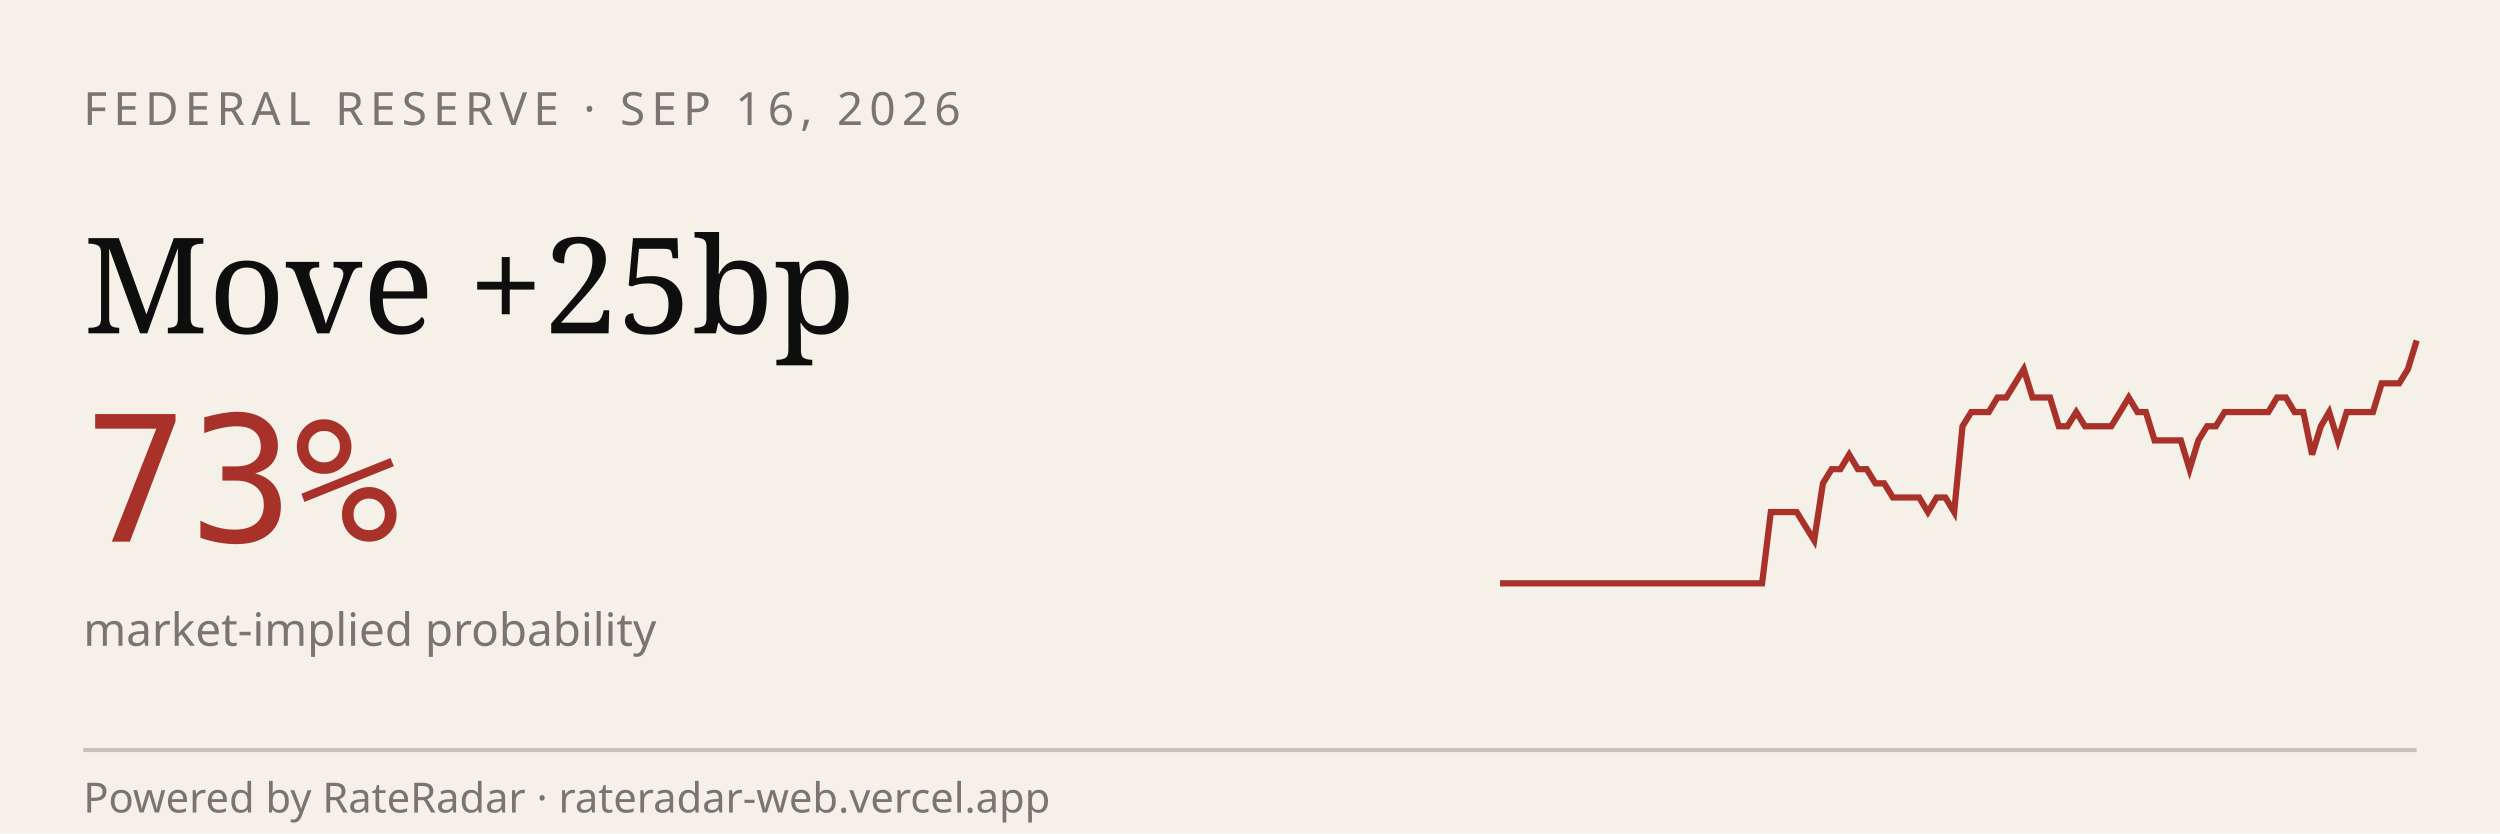
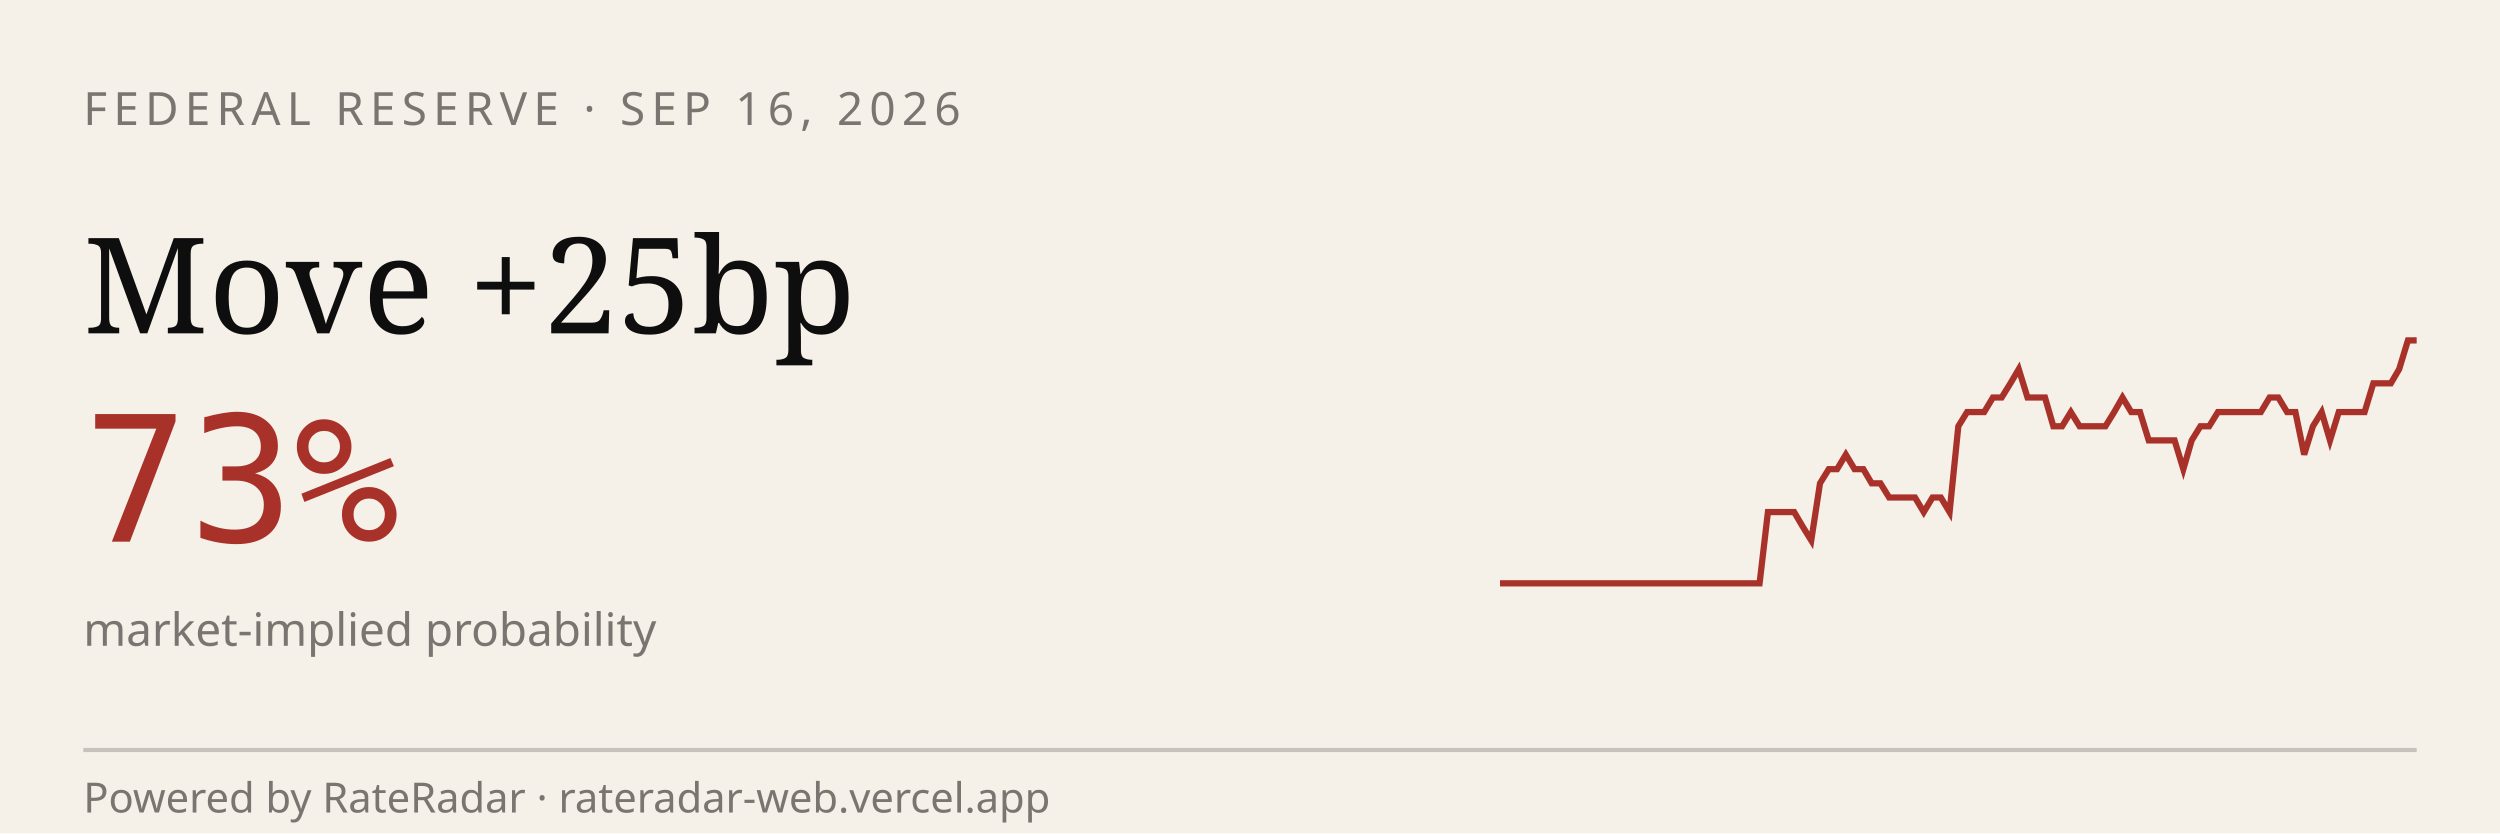
<svg xmlns="http://www.w3.org/2000/svg" viewBox="0 0 600 200" width="600" height="200" role="img" aria-label="RateRadar live odds for FED 2026-09-16">
  <rect width="600" height="200" fill="#F5F1E8" />
  <text x="20" y="30" font-family="sans-serif" font-size="11" letter-spacing="1.5" fill="#7A7570">FEDERAL RESERVE · SEP 16, 2026</text>
  <text x="20" y="80" font-family="Georgia, serif" font-size="32" fill="#0E0E0E">Move +25bp</text>
  <text x="20" y="130" font-family="monospace" font-size="42" fill="#A8312A">73%</text>
  <text x="20" y="155" font-family="sans-serif" font-size="11" fill="#7A7570">market-implied probability</text>
-   <path d="M 360.0,140.0 L 362.1,140.0 L 364.2,140.0 L 366.3,140.0 L 368.4,140.0 L 370.5,140.0 L 372.6,140.0 L 374.7,140.0 L 376.8,140.0 L 378.9,140.0 L 381.0,140.0 L 383.0,140.0 L 385.1,140.0 L 387.2,140.0 L 389.3,140.0 L 391.4,140.0 L 393.5,140.0 L 395.6,140.0 L 397.7,140.0 L 399.8,140.0 L 401.9,140.0 L 404.0,140.0 L 406.1,140.0 L 408.2,140.0 L 410.3,140.0 L 412.4,140.0 L 414.5,140.0 L 416.6,140.0 L 418.7,140.0 L 420.8,140.0 L 422.9,140.0 L 425.0,122.9 L 427.0,122.9 L 429.1,122.9 L 431.2,122.9 L 433.3,126.3 L 435.4,129.7 L 437.5,116.0 L 439.6,112.6 L 441.7,112.6 L 443.8,109.1 L 445.9,112.6 L 448.0,112.6 L 450.1,116.0 L 452.2,116.0 L 454.3,119.4 L 456.4,119.4 L 458.5,119.4 L 460.6,119.4 L 462.7,122.9 L 464.8,119.4 L 466.9,119.4 L 469.0,122.9 L 471.0,102.3 L 473.1,98.9 L 475.2,98.9 L 477.3,98.9 L 479.4,95.4 L 481.5,95.4 L 483.6,92.0 L 485.7,88.6 L 487.8,95.4 L 489.9,95.4 L 492.0,95.4 L 494.1,102.3 L 496.2,102.3 L 498.3,98.9 L 500.4,102.3 L 502.5,102.3 L 504.6,102.3 L 506.7,102.3 L 508.8,98.9 L 510.9,95.4 L 513.0,98.9 L 515.0,98.9 L 517.1,105.7 L 519.2,105.7 L 521.3,105.7 L 523.4,105.7 L 525.5,112.6 L 527.6,105.7 L 529.7,102.3 L 531.8,102.3 L 533.9,98.9 L 536.0,98.9 L 538.1,98.9 L 540.2,98.9 L 542.3,98.9 L 544.4,98.9 L 546.5,95.4 L 548.6,95.4 L 550.7,98.9 L 552.8,98.9 L 554.9,109.1 L 557.0,102.3 L 559.0,98.9 L 561.1,105.7 L 563.2,98.9 L 565.3,98.9 L 567.4,98.9 L 569.5,98.9 L 571.6,92.0 L 573.7,92.0 L 575.8,92.0 L 577.9,88.6 L 580.0,81.7" stroke="#A8312A" stroke-width="1.5" fill="none" />
+   <path d="M 360.0,140.0 L 362.1,140.0 L 364.2,140.0 L 366.2,140.0 L 368.3,140.0 L 370.4,140.0 L 372.5,140.0 L 374.5,140.0 L 376.6,140.0 L 378.7,140.0 L 380.8,140.0 L 382.8,140.0 L 384.9,140.0 L 387.0,140.0 L 389.1,140.0 L 391.1,140.0 L 393.2,140.0 L 395.3,140.0 L 397.4,140.0 L 399.4,140.0 L 401.5,140.0 L 403.6,140.0 L 405.7,140.0 L 407.7,140.0 L 409.8,140.0 L 411.9,140.0 L 414.0,140.0 L 416.0,140.0 L 418.1,140.0 L 420.2,140.0 L 422.3,140.0 L 424.3,122.9 L 426.4,122.9 L 428.5,122.9 L 430.6,122.9 L 432.6,126.3 L 434.7,129.7 L 436.8,116.0 L 438.9,112.6 L 440.9,112.6 L 443.0,109.1 L 445.1,112.6 L 447.2,112.6 L 449.2,116.0 L 451.3,116.0 L 453.4,119.4 L 455.5,119.4 L 457.5,119.4 L 459.6,119.4 L 461.7,122.9 L 463.8,119.4 L 465.8,119.4 L 467.9,122.9 L 470.0,102.3 L 472.1,98.9 L 474.2,98.9 L 476.2,98.9 L 478.3,95.4 L 480.4,95.4 L 482.5,92.0 L 484.5,88.6 L 486.6,95.4 L 488.7,95.4 L 490.8,95.4 L 492.8,102.3 L 494.9,102.3 L 497.0,98.9 L 499.1,102.3 L 501.1,102.3 L 503.2,102.3 L 505.3,102.3 L 507.4,98.9 L 509.4,95.4 L 511.5,98.9 L 513.6,98.9 L 515.7,105.7 L 517.7,105.7 L 519.8,105.7 L 521.9,105.7 L 524.0,112.6 L 526.0,105.7 L 528.1,102.3 L 530.2,102.3 L 532.3,98.9 L 534.3,98.9 L 536.4,98.9 L 538.5,98.9 L 540.6,98.9 L 542.6,98.9 L 544.7,95.4 L 546.8,95.4 L 548.9,98.9 L 550.9,98.9 L 553.0,109.1 L 555.1,102.3 L 557.2,98.9 L 559.2,105.7 L 561.3,98.9 L 563.4,98.9 L 565.5,98.9 L 567.5,98.9 L 569.6,92.0 L 571.7,92.0 L 573.8,92.0 L 575.8,88.6 L 577.9,81.7 L 580.0,81.7" stroke="#A8312A" stroke-width="1.5" fill="none" />
  <line x1="20" y1="180" x2="580" y2="180" stroke="#0E0E0E33" />
  <text x="20" y="195" font-family="sans-serif" font-size="10" fill="#7A7570">Powered by RateRadar · rateradar-web.vercel.app</text>
</svg>
